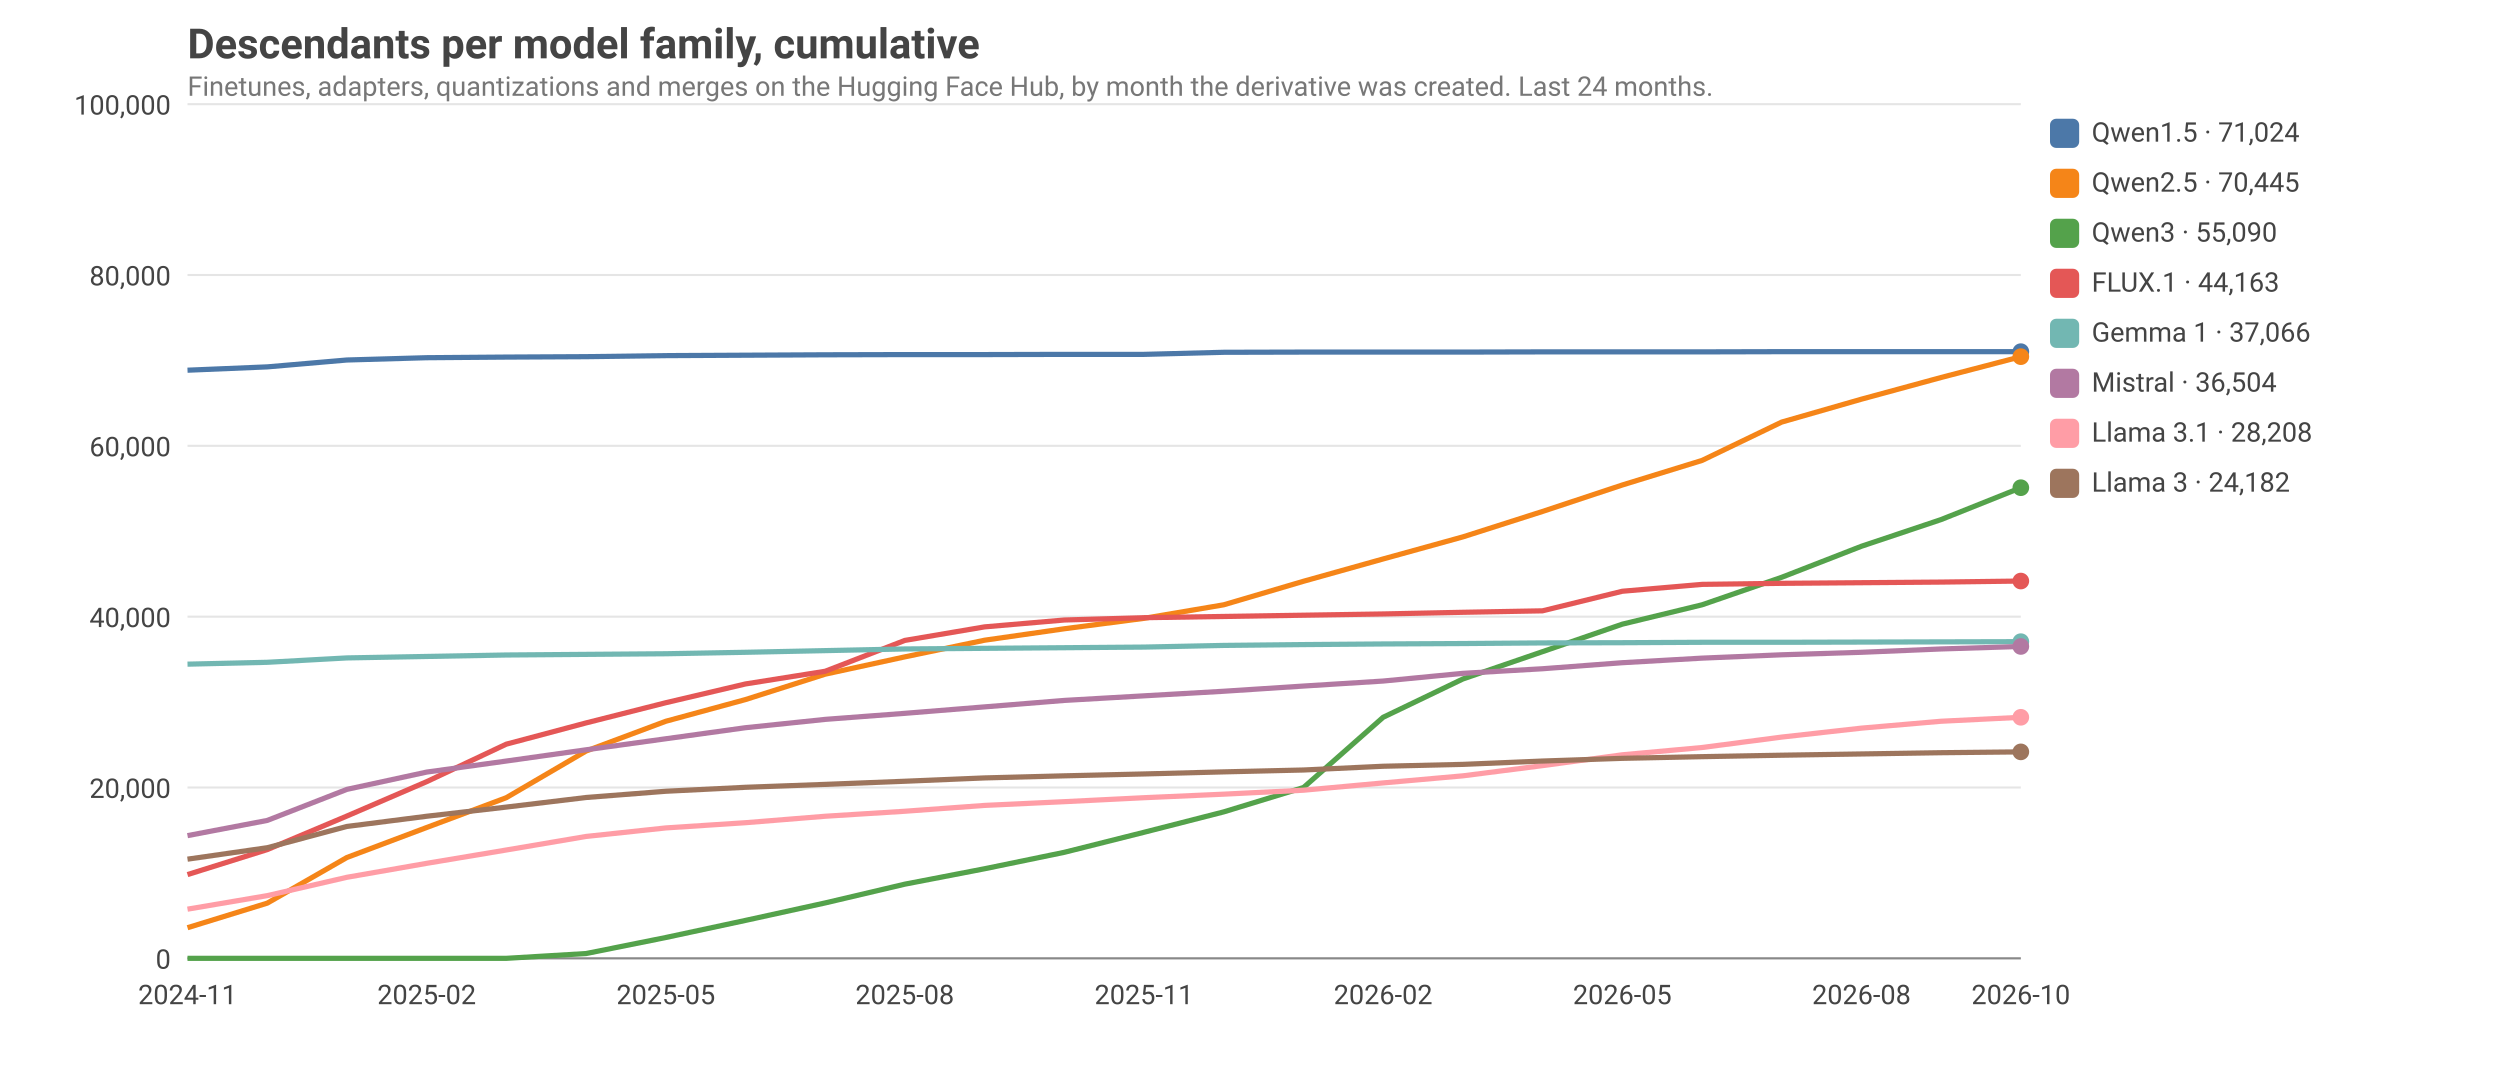
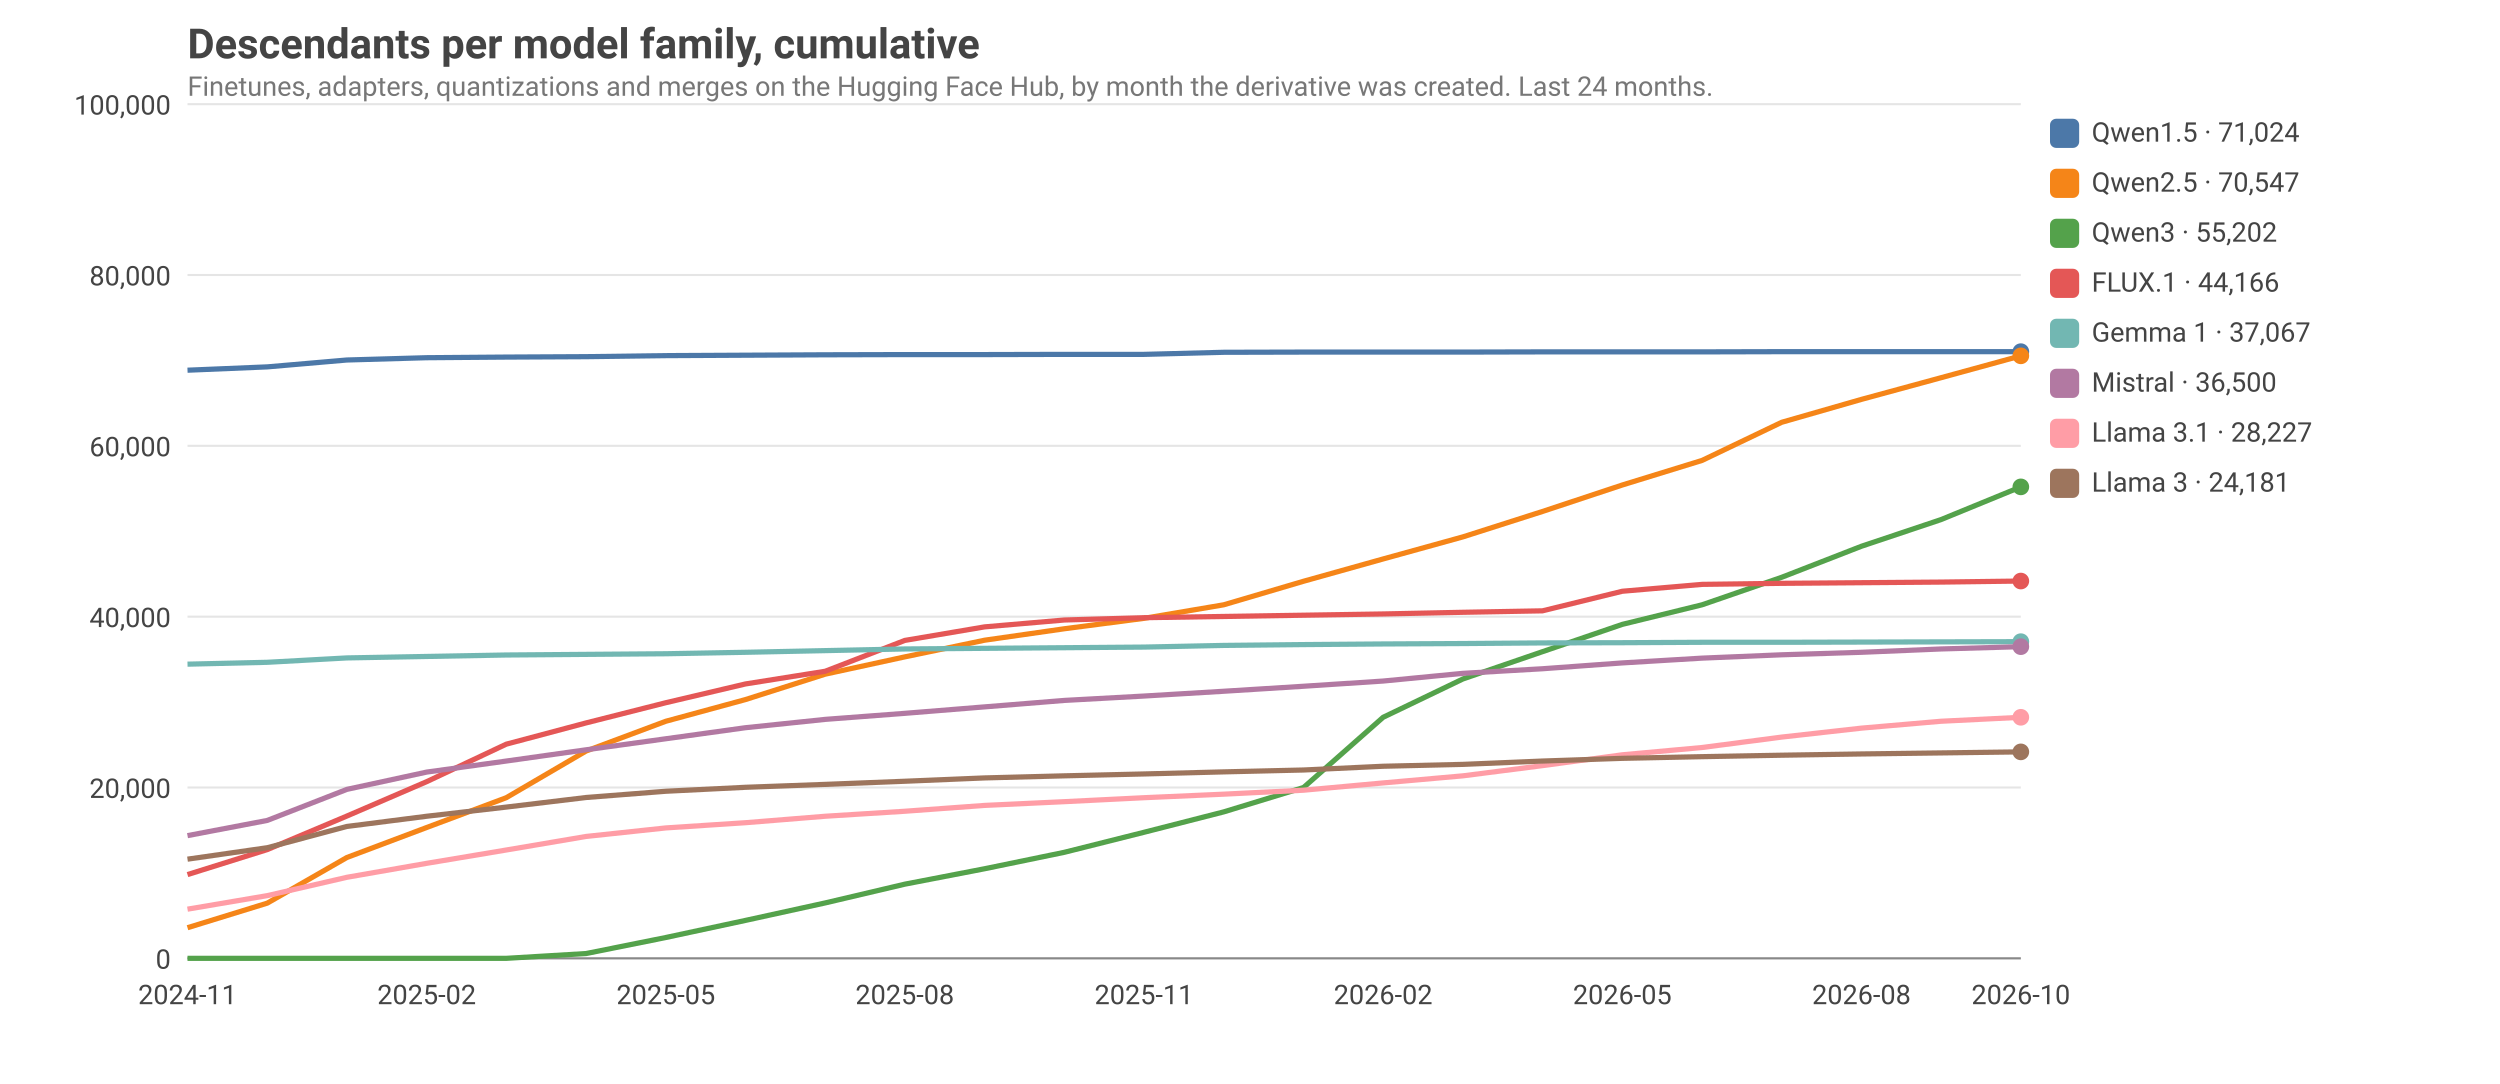
<svg xmlns="http://www.w3.org/2000/svg" viewBox="0 0 1200 520" width="1200" height="520" font-family="ui-sans-serif, system-ui, -apple-system, Segoe UI, Roboto, sans-serif" font-size="14">
  <style>text{fill:#444}.grid{stroke:#999;stroke-opacity:.25}.axis{stroke:#888}.lbl{font-size:13px}.title{font-size:20px;font-weight:600}.sub{fill:#777;font-size:13px}@media (prefers-color-scheme: dark){text{fill:#ddd}.sub{fill:#aaa}}</style>
  <text class="title" x="90" y="28">Descendants per model family, cumulative</text>
  <text class="sub" x="90" y="46">Finetunes, adapters, quantizations and merges on the Hugging Face Hub, by month the derivative was created. Last 24 months.</text>
  <line class="grid" x1="90" x2="970" y1="460.0" y2="460.0" />
  <text class="lbl" x="82" y="465.0" text-anchor="end">0</text>
  <line class="grid" x1="90" x2="970" y1="378.0" y2="378.0" />
  <text class="lbl" x="82" y="383.0" text-anchor="end">20,000</text>
  <line class="grid" x1="90" x2="970" y1="296.0" y2="296.0" />
  <text class="lbl" x="82" y="301.0" text-anchor="end">40,000</text>
  <line class="grid" x1="90" x2="970" y1="214.0" y2="214.0" />
  <text class="lbl" x="82" y="219.0" text-anchor="end">60,000</text>
  <line class="grid" x1="90" x2="970" y1="132.0" y2="132.0" />
  <text class="lbl" x="82" y="137.0" text-anchor="end">80,000</text>
  <line class="grid" x1="90" x2="970" y1="50.0" y2="50.0" />
  <text class="lbl" x="82" y="55.0" text-anchor="end">100,000</text>
  <text class="lbl" x="90.0" y="482" text-anchor="middle">2024-11</text>
  <text class="lbl" x="204.8" y="482" text-anchor="middle">2025-02</text>
  <text class="lbl" x="319.6" y="482" text-anchor="middle">2025-05</text>
  <text class="lbl" x="434.3" y="482" text-anchor="middle">2025-08</text>
  <text class="lbl" x="549.1" y="482" text-anchor="middle">2025-11</text>
  <text class="lbl" x="663.9" y="482" text-anchor="middle">2026-02</text>
  <text class="lbl" x="778.7" y="482" text-anchor="middle">2026-05</text>
  <text class="lbl" x="893.5" y="482" text-anchor="middle">2026-08</text>
  <text class="lbl" x="970.0" y="482" text-anchor="middle">2026-10</text>
  <line class="axis" x1="90" x2="970" y1="460" y2="460" />
  <polyline fill="none" stroke="#4C78A8" stroke-width="2.5" stroke-linejoin="round" points="90.0,177.7 128.3,176.1 166.5,172.8 204.8,171.7 243.0,171.4 281.3,171.2 319.6,170.7 357.8,170.5 396.1,170.3 434.3,170.2 472.6,170.2 510.9,170.1 549.1,170.1 587.4,169.1 625.7,169.0 663.9,169.0 702.2,169.0 740.4,168.9 778.7,168.9 817.0,168.9 855.2,168.8 893.5,168.8 931.7,168.8 970.0,168.8" />
  <circle cx="970.0" cy="168.8" r="4" fill="#4C78A8" />
  <rect x="984" y="57" width="14" height="14" rx="3" fill="#4C78A8" />
  <text class="lbl" x="1004" y="68">Qwen1.5 · 71,024</text>
-   <polyline fill="none" stroke="#F58518" stroke-width="2.5" stroke-linejoin="round" points="90.0,445.3 128.3,433.5 166.5,411.6 204.8,397.2 243.0,382.9 281.3,360.5 319.6,346.2 357.8,335.8 396.1,323.6 434.3,315.3 472.6,307.3 510.9,301.8 549.1,296.8 587.4,290.3 625.7,279.0 663.9,268.3 702.2,257.7 740.4,245.5 778.7,232.8 817.0,221.0 855.2,202.6 893.5,191.6 931.7,181.2 970.0,171.2" />
-   <circle cx="970.0" cy="171.2" r="4" fill="#F58518" />
+   <polyline fill="none" stroke="#F58518" stroke-width="2.5" stroke-linejoin="round" points="90.0,445.3 128.3,433.5 166.5,411.6 204.8,397.2 243.0,382.9 281.3,360.5 319.6,346.2 357.8,335.8 396.1,323.6 434.3,315.3 472.6,307.3 510.9,301.8 549.1,296.8 587.4,290.3 625.7,279.0 663.9,268.3 702.2,257.7 740.4,245.5 778.7,232.8 817.0,221.0 855.2,202.7 893.5,191.7 931.7,181.3 970.0,170.8" />
+   <circle cx="970.0" cy="170.8" r="4" fill="#F58518" />
  <rect x="984" y="81" width="14" height="14" rx="3" fill="#F58518" />
-   <text class="lbl" x="1004" y="92">Qwen2.5 · 70,445</text>
-   <polyline fill="none" stroke="#54A24B" stroke-width="2.5" stroke-linejoin="round" points="90.0,460.0 128.3,460.0 166.5,460.0 204.8,460.0 243.0,460.0 281.3,457.7 319.6,450.0 357.8,441.8 396.1,433.4 434.3,424.4 472.6,417.0 510.9,409.1 549.1,399.5 587.4,389.7 625.7,378.0 663.9,344.3 702.2,325.9 740.4,312.8 778.7,299.6 817.0,290.3 855.2,277.1 893.5,262.2 931.7,249.4 970.0,234.1" />
-   <circle cx="970.0" cy="234.1" r="4" fill="#54A24B" />
+   <text class="lbl" x="1004" y="92">Qwen2.5 · 70,547</text>
+   <polyline fill="none" stroke="#54A24B" stroke-width="2.5" stroke-linejoin="round" points="90.0,460.0 128.3,460.0 166.5,460.0 204.8,460.0 243.0,460.0 281.3,457.7 319.6,450.0 357.8,441.8 396.1,433.4 434.3,424.4 472.6,417.0 510.9,409.1 549.1,399.5 587.4,389.7 625.7,378.0 663.9,344.3 702.2,325.9 740.4,312.8 778.7,299.7 817.0,290.3 855.2,277.1 893.5,262.2 931.7,249.4 970.0,233.7" />
+   <circle cx="970.0" cy="233.7" r="4" fill="#54A24B" />
  <rect x="984" y="105" width="14" height="14" rx="3" fill="#54A24B" />
-   <text class="lbl" x="1004" y="116">Qwen3 · 55,090</text>
+   <text class="lbl" x="1004" y="116">Qwen3 · 55,202</text>
  <polyline fill="none" stroke="#E45756" stroke-width="2.5" stroke-linejoin="round" points="90.0,419.8 128.3,407.8 166.5,391.7 204.8,375.2 243.0,357.2 281.3,347.0 319.6,337.3 357.8,328.3 396.1,322.2 434.3,307.4 472.6,300.9 510.9,297.6 549.1,296.5 587.4,295.9 625.7,295.3 663.9,294.7 702.2,293.9 740.4,293.2 778.7,283.8 817.0,280.5 855.2,280.0 893.5,279.7 931.7,279.4 970.0,278.9" />
  <circle cx="970.0" cy="278.9" r="4" fill="#E45756" />
  <rect x="984" y="129" width="14" height="14" rx="3" fill="#E45756" />
-   <text class="lbl" x="1004" y="140">FLUX.1 · 44,163</text>
+   <text class="lbl" x="1004" y="140">FLUX.1 · 44,166</text>
  <polyline fill="none" stroke="#72B7B2" stroke-width="2.5" stroke-linejoin="round" points="90.0,318.8 128.3,317.9 166.5,315.8 204.8,315.1 243.0,314.4 281.3,314.1 319.6,313.8 357.8,313.1 396.1,312.3 434.3,311.5 472.6,311.2 510.9,310.9 549.1,310.6 587.4,309.8 625.7,309.4 663.9,309.1 702.2,308.9 740.4,308.6 778.7,308.5 817.0,308.3 855.2,308.3 893.5,308.2 931.7,308.1 970.0,308.0" />
  <circle cx="970.0" cy="308.0" r="4" fill="#72B7B2" />
  <rect x="984" y="153" width="14" height="14" rx="3" fill="#72B7B2" />
-   <text class="lbl" x="1004" y="164">Gemma 1 · 37,066</text>
-   <polyline fill="none" stroke="#B279A2" stroke-width="2.5" stroke-linejoin="round" points="90.0,401.1 128.3,393.8 166.5,378.9 204.8,370.6 243.0,365.3 281.3,359.9 319.6,354.6 357.8,349.3 396.1,345.3 434.3,342.4 472.6,339.3 510.9,336.2 549.1,334.0 587.4,331.8 625.7,329.3 663.9,326.9 702.2,323.2 740.4,321.0 778.7,318.1 817.0,315.9 855.2,314.3 893.5,313.1 931.7,311.5 970.0,310.3" />
-   <circle cx="970.0" cy="310.3" r="4" fill="#B279A2" />
+   <text class="lbl" x="1004" y="164">Gemma 1 · 37,067</text>
+   <polyline fill="none" stroke="#B279A2" stroke-width="2.5" stroke-linejoin="round" points="90.0,401.1 128.3,393.8 166.5,378.9 204.8,370.6 243.0,365.3 281.3,359.9 319.6,354.6 357.8,349.3 396.1,345.3 434.3,342.4 472.6,339.3 510.9,336.2 549.1,334.1 587.4,331.8 625.7,329.4 663.9,326.9 702.2,323.2 740.4,321.0 778.7,318.2 817.0,315.9 855.2,314.3 893.5,313.1 931.7,311.5 970.0,310.4" />
+   <circle cx="970.0" cy="310.4" r="4" fill="#B279A2" />
  <rect x="984" y="177" width="14" height="14" rx="3" fill="#B279A2" />
-   <text class="lbl" x="1004" y="188">Mistral · 36,504</text>
+   <text class="lbl" x="1004" y="188">Mistral · 36,500</text>
  <polyline fill="none" stroke="#FF9DA6" stroke-width="2.5" stroke-linejoin="round" points="90.0,436.4 128.3,429.9 166.5,421.1 204.8,414.4 243.0,408.0 281.3,401.5 319.6,397.4 357.8,394.9 396.1,391.8 434.3,389.4 472.6,386.6 510.9,384.8 549.1,382.9 587.4,381.2 625.7,379.3 663.9,375.8 702.2,372.4 740.4,367.5 778.7,362.3 817.0,358.8 855.2,353.8 893.5,349.5 931.7,346.2 970.0,344.3" />
  <circle cx="970.0" cy="344.3" r="4" fill="#FF9DA6" />
  <rect x="984" y="201" width="14" height="14" rx="3" fill="#FF9DA6" />
-   <text class="lbl" x="1004" y="212">Llama 3.1 · 28,208</text>
-   <polyline fill="none" stroke="#9D755D" stroke-width="2.5" stroke-linejoin="round" points="90.0,412.4 128.3,406.9 166.5,396.7 204.8,391.8 243.0,387.4 281.3,382.8 319.6,379.8 357.8,377.9 396.1,376.5 434.3,375.0 472.6,373.4 510.9,372.4 549.1,371.5 587.4,370.5 625.7,369.6 663.9,367.8 702.2,366.9 740.4,365.3 778.7,364.0 817.0,363.2 855.2,362.5 893.5,361.9 931.7,361.3 970.0,360.9" />
+   <text class="lbl" x="1004" y="212">Llama 3.1 · 28,227</text>
+   <polyline fill="none" stroke="#9D755D" stroke-width="2.5" stroke-linejoin="round" points="90.0,412.4 128.3,406.9 166.5,396.7 204.8,391.8 243.0,387.4 281.3,382.8 319.6,379.8 357.8,377.9 396.1,376.5 434.3,375.0 472.6,373.4 510.9,372.4 549.1,371.5 587.4,370.5 625.7,369.6 663.9,367.8 702.2,366.9 740.4,365.3 778.7,364.0 817.0,363.2 855.2,362.5 893.5,361.9 931.7,361.4 970.0,360.9" />
  <circle cx="970.0" cy="360.9" r="4" fill="#9D755D" />
  <rect x="984" y="225" width="14" height="14" rx="3" fill="#9D755D" />
-   <text class="lbl" x="1004" y="236">Llama 3 · 24,182</text>
+   <text class="lbl" x="1004" y="236">Llama 3 · 24,181</text>
</svg>
